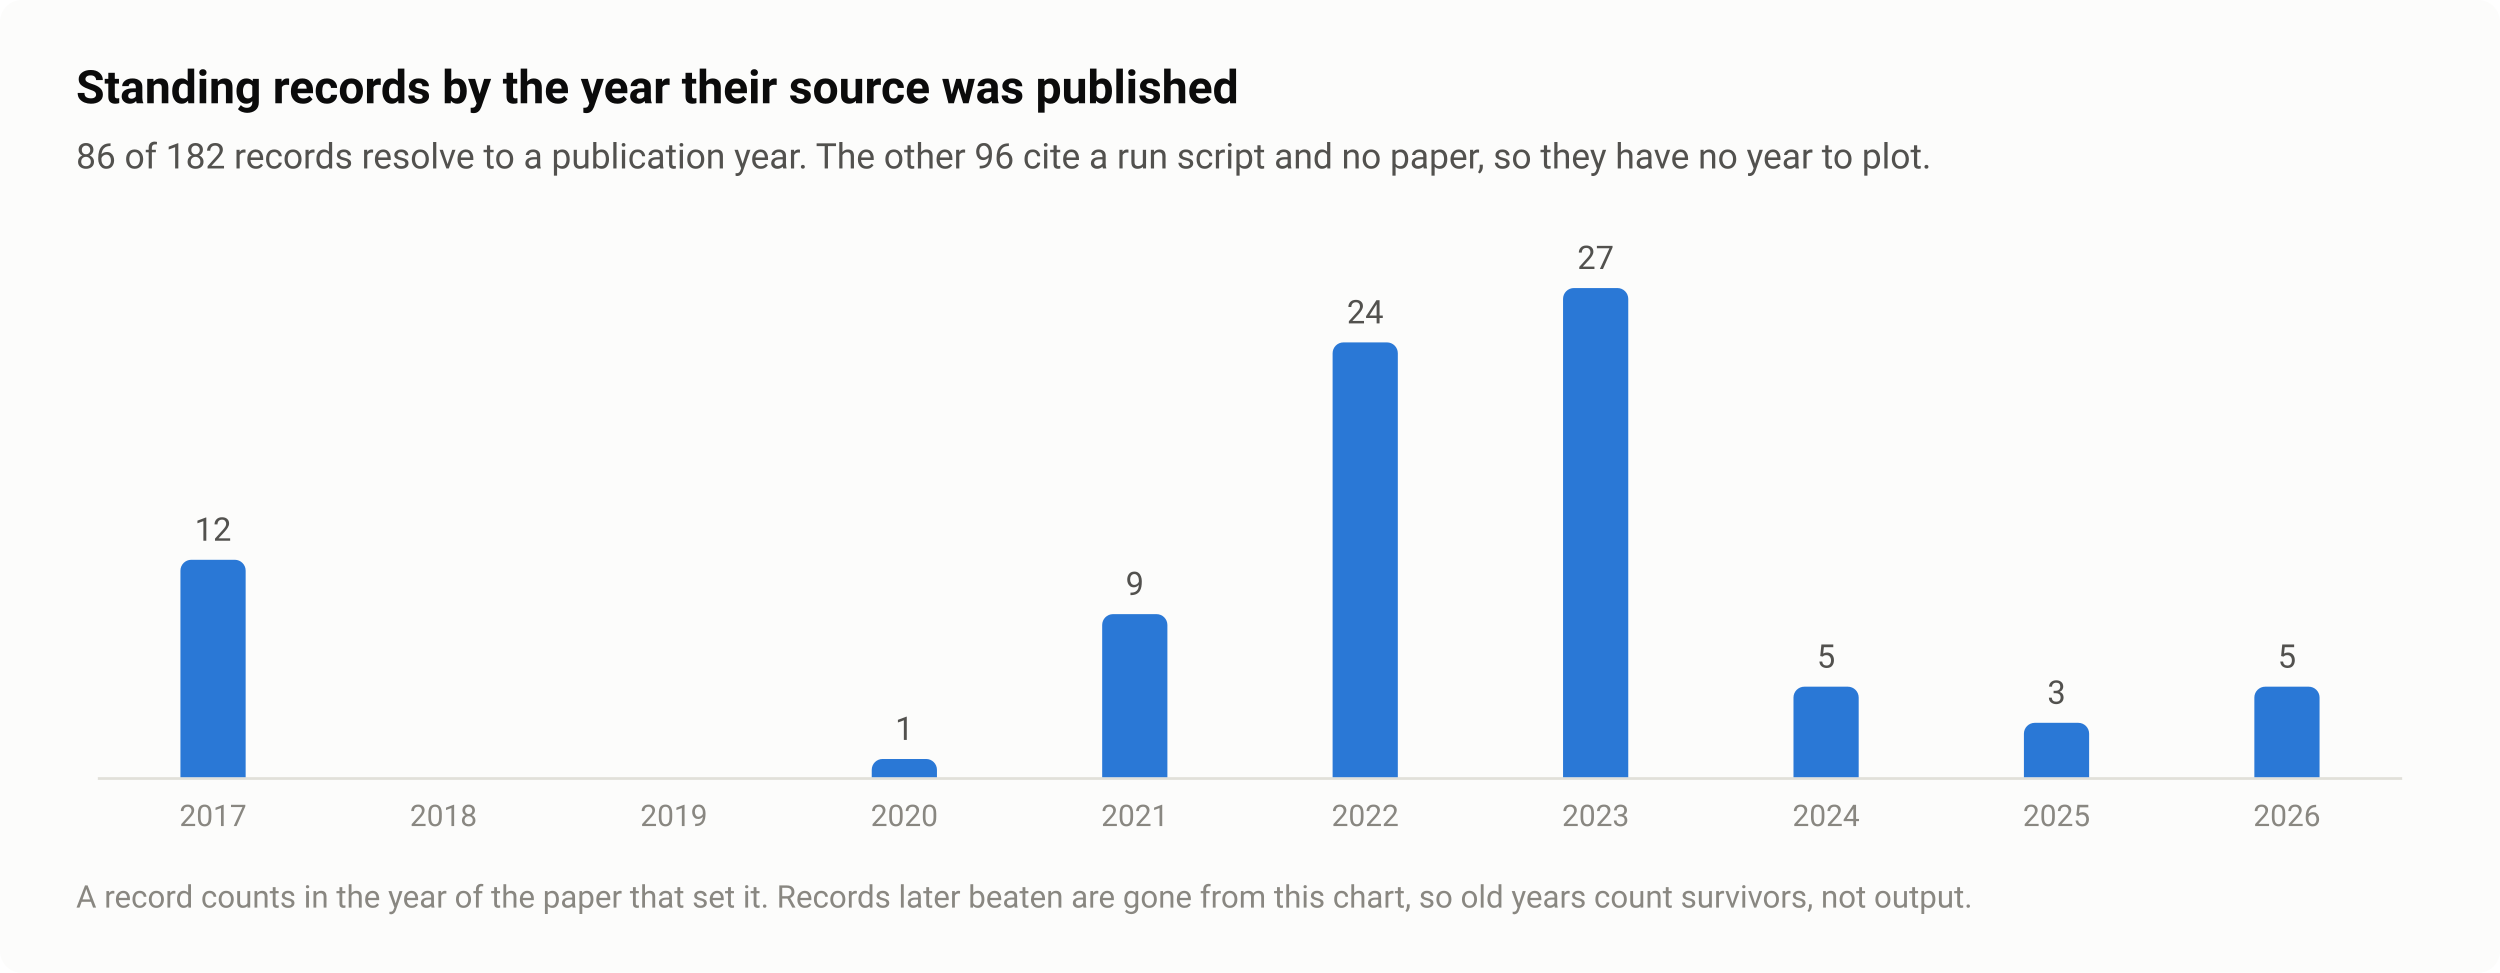
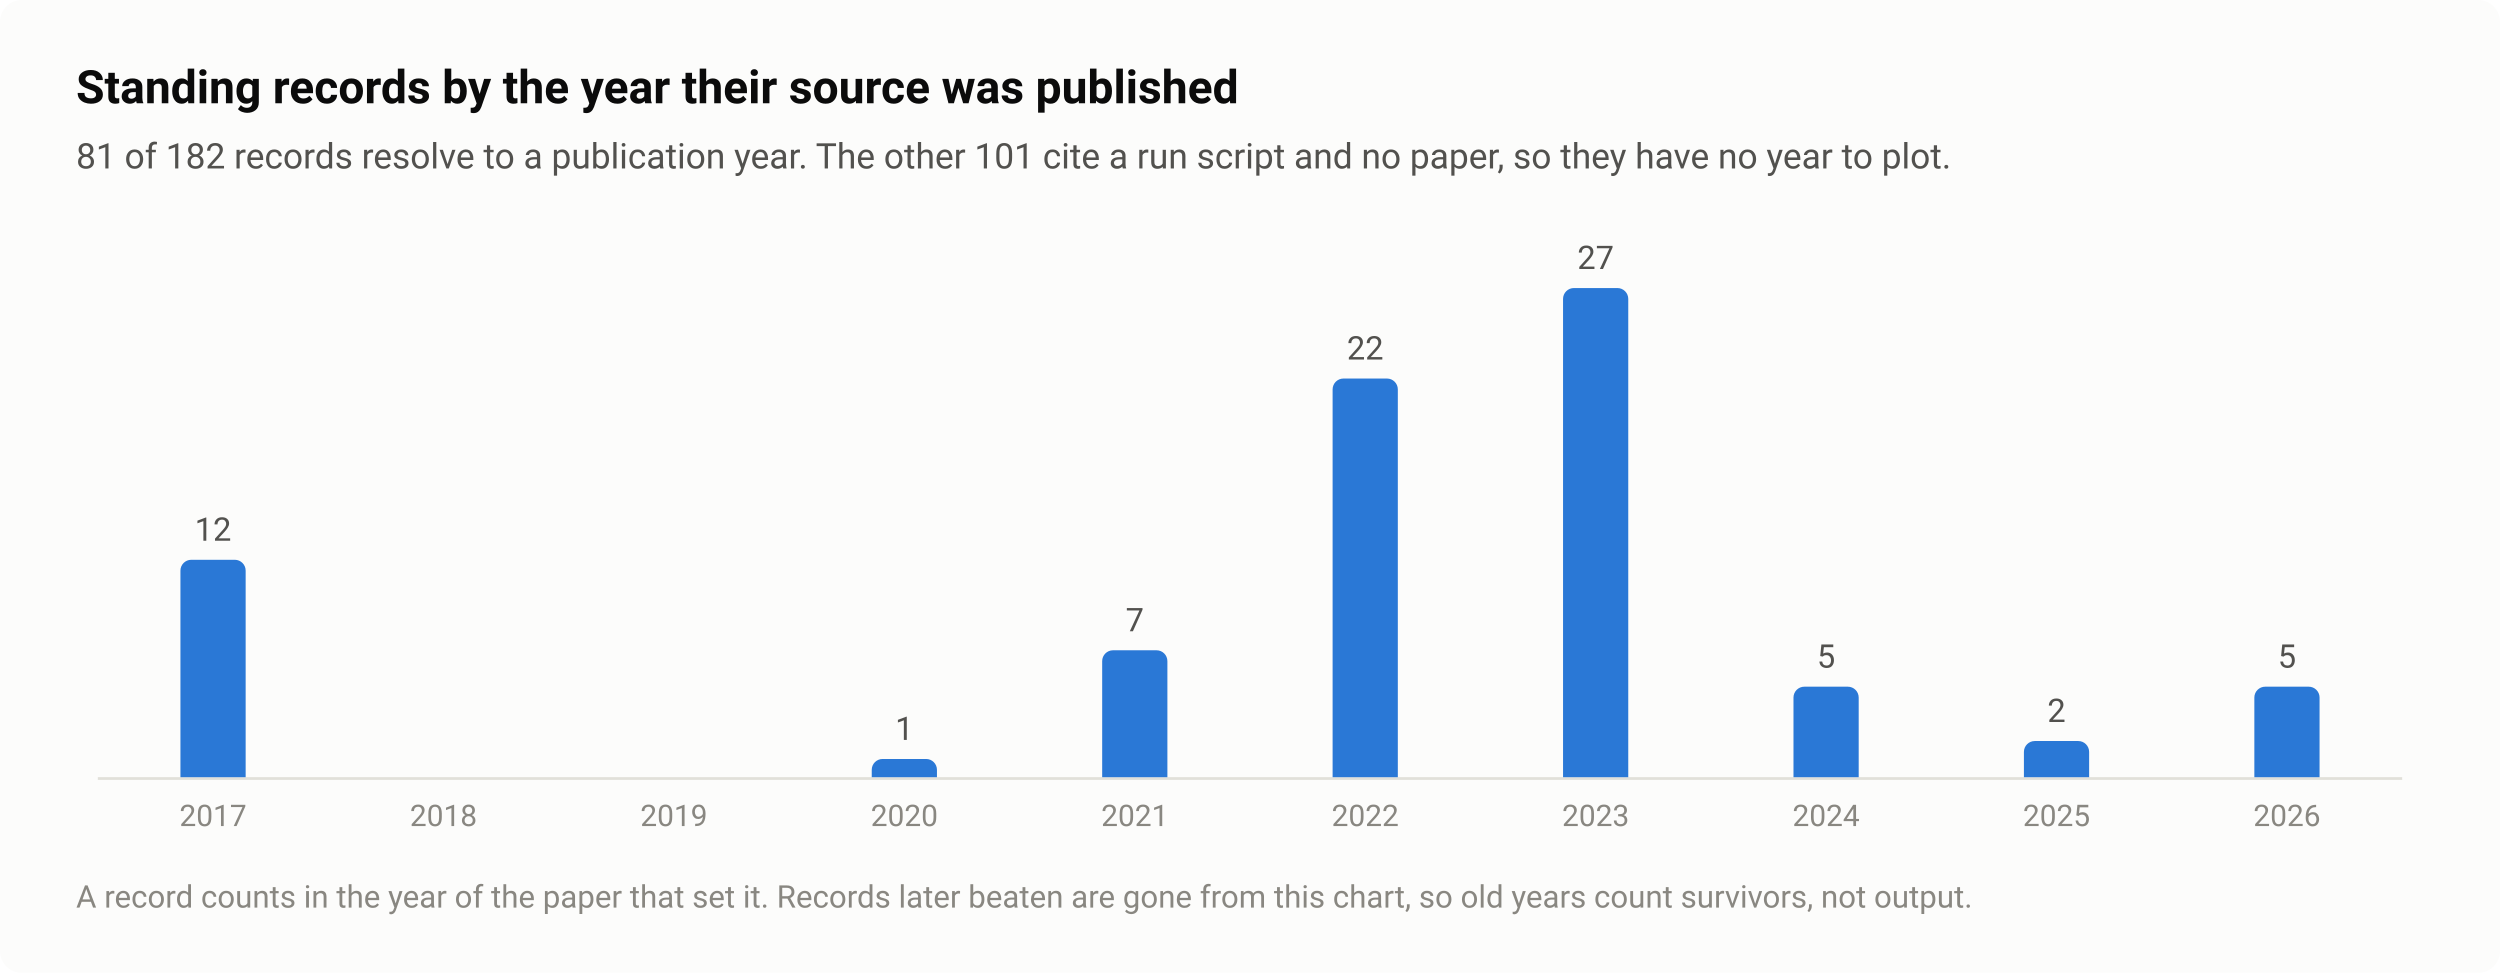
<svg xmlns="http://www.w3.org/2000/svg" width="920" height="358" viewBox="0 0 920 358" role="img" aria-labelledby="title desc">
  <style>text{font-family:system-ui,-apple-system,"Segoe UI",Roboto,"Helvetica Neue",Arial,sans-serif}</style>
  <rect width="920" height="358" rx="8" fill="#fcfcfb" />
  <text x="28" y="38" font-size="17" fill="#0b0b0b" font-weight="600">Standing records by the year their source was published</text>
-   <text x="28" y="62" font-size="13" fill="#52514e">86 of 182 records resolve to a publication year. The other 96 cite a run script and no paper, so they have no year to plot.</text>
+   <text x="28" y="62" font-size="13" fill="#52514e">81 of 182 records resolve to a publication year. The other 101 cite a run script and no paper, so they have no year to plot.</text>
  <path d="M36 286.5H884" stroke="#e1e0d9" stroke-width="1" />
  <path d="M66.4 286V210A4 4 0 0 1 70.4 206H86.4A4 4 0 0 1 90.4 210V286Z" fill="#2a78d6" />
  <text x="78.4" y="199" font-size="12" fill="#52514e" text-anchor="middle" style="font-variant-numeric:tabular-nums">12</text>
  <text x="78.4" y="304" font-size="11" fill="#898781" text-anchor="middle" style="font-variant-numeric:tabular-nums">2017</text>
  <text x="163.2" y="304" font-size="11" fill="#898781" text-anchor="middle" style="font-variant-numeric:tabular-nums">2018</text>
  <text x="248" y="304" font-size="11" fill="#898781" text-anchor="middle" style="font-variant-numeric:tabular-nums">2019</text>
  <path d="M320.8 286V283.3A4 4 0 0 1 324.8 279.3H340.8A4 4 0 0 1 344.8 283.3V286Z" fill="#2a78d6" />
  <text x="332.8" y="272.3" font-size="12" fill="#52514e" text-anchor="middle" style="font-variant-numeric:tabular-nums">1</text>
  <text x="332.8" y="304" font-size="11" fill="#898781" text-anchor="middle" style="font-variant-numeric:tabular-nums">2020</text>
-   <path d="M405.6 286V230A4 4 0 0 1 409.6 226H425.6A4 4 0 0 1 429.6 230V286Z" fill="#2a78d6" />
-   <text x="417.6" y="219" font-size="12" fill="#52514e" text-anchor="middle" style="font-variant-numeric:tabular-nums">9</text>
+   <path d="M405.6 286V243.3A4 4 0 0 1 409.6 239.3H425.6A4 4 0 0 1 429.6 243.3V286Z" fill="#2a78d6" />
+   <text x="417.6" y="232.3" font-size="12" fill="#52514e" text-anchor="middle" style="font-variant-numeric:tabular-nums">7</text>
  <text x="417.6" y="304" font-size="11" fill="#898781" text-anchor="middle" style="font-variant-numeric:tabular-nums">2021</text>
-   <path d="M490.4 286V130A4 4 0 0 1 494.4 126H510.4A4 4 0 0 1 514.4 130V286Z" fill="#2a78d6" />
-   <text x="502.4" y="119" font-size="12" fill="#52514e" text-anchor="middle" style="font-variant-numeric:tabular-nums">24</text>
+   <path d="M490.4 286V143.3A4 4 0 0 1 494.4 139.3H510.4A4 4 0 0 1 514.4 143.3V286Z" fill="#2a78d6" />
+   <text x="502.4" y="132.3" font-size="12" fill="#52514e" text-anchor="middle" style="font-variant-numeric:tabular-nums">22</text>
  <text x="502.4" y="304" font-size="11" fill="#898781" text-anchor="middle" style="font-variant-numeric:tabular-nums">2022</text>
  <path d="M575.2 286V110A4 4 0 0 1 579.2 106H595.2A4 4 0 0 1 599.2 110V286Z" fill="#2a78d6" />
  <text x="587.2" y="99" font-size="12" fill="#52514e" text-anchor="middle" style="font-variant-numeric:tabular-nums">27</text>
  <text x="587.2" y="304" font-size="11" fill="#898781" text-anchor="middle" style="font-variant-numeric:tabular-nums">2023</text>
  <path d="M660 286V256.7A4 4 0 0 1 664 252.7H680A4 4 0 0 1 684 256.7V286Z" fill="#2a78d6" />
  <text x="672" y="245.7" font-size="12" fill="#52514e" text-anchor="middle" style="font-variant-numeric:tabular-nums">5</text>
  <text x="672" y="304" font-size="11" fill="#898781" text-anchor="middle" style="font-variant-numeric:tabular-nums">2024</text>
-   <path d="M744.8 286V270A4 4 0 0 1 748.8 266H764.8A4 4 0 0 1 768.8 270V286Z" fill="#2a78d6" />
-   <text x="756.8" y="259" font-size="12" fill="#52514e" text-anchor="middle" style="font-variant-numeric:tabular-nums">3</text>
+   <path d="M744.8 286V276.7A4 4 0 0 1 748.8 272.7H764.8A4 4 0 0 1 768.8 276.7V286Z" fill="#2a78d6" />
+   <text x="756.8" y="265.7" font-size="12" fill="#52514e" text-anchor="middle" style="font-variant-numeric:tabular-nums">2</text>
  <text x="756.8" y="304" font-size="11" fill="#898781" text-anchor="middle" style="font-variant-numeric:tabular-nums">2025</text>
  <path d="M829.6 286V256.7A4 4 0 0 1 833.6 252.7H849.6A4 4 0 0 1 853.6 256.7V286Z" fill="#2a78d6" />
  <text x="841.6" y="245.7" font-size="12" fill="#52514e" text-anchor="middle" style="font-variant-numeric:tabular-nums">5</text>
  <text x="841.6" y="304" font-size="11" fill="#898781" text-anchor="middle" style="font-variant-numeric:tabular-nums">2026</text>
  <text x="28" y="334" font-size="11.5" fill="#898781">A record counts in the year of the paper that set it. Records later beaten are gone from this chart, so old years count survivors, not output.</text>
</svg>
